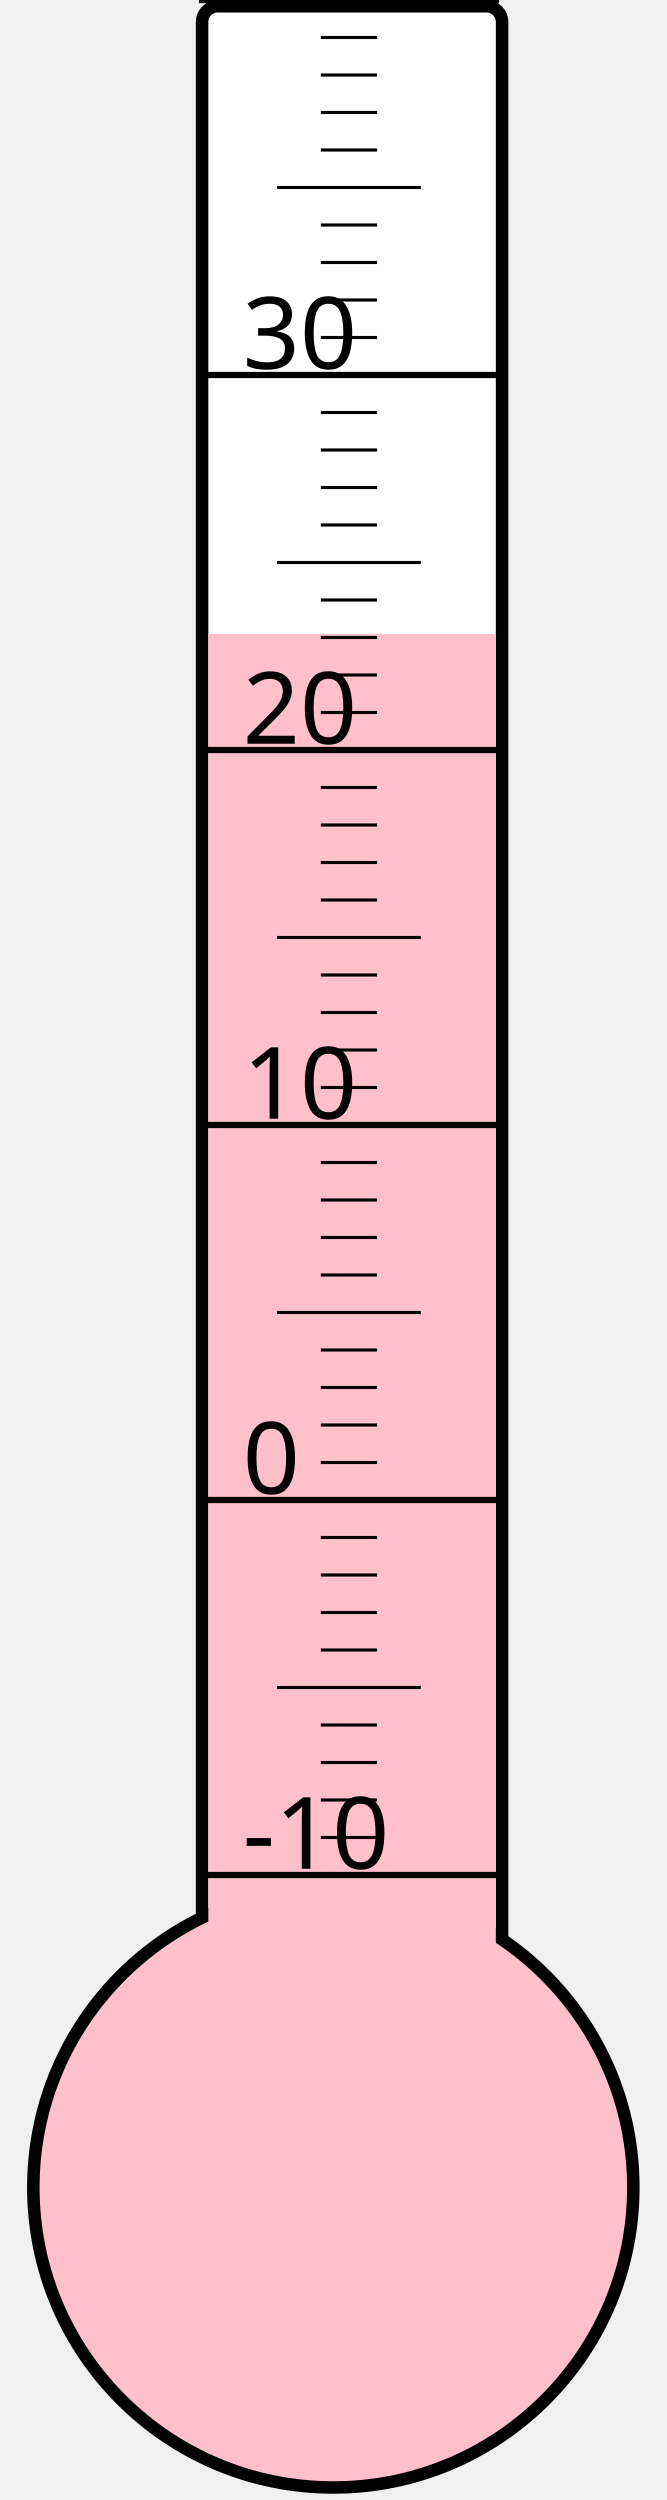
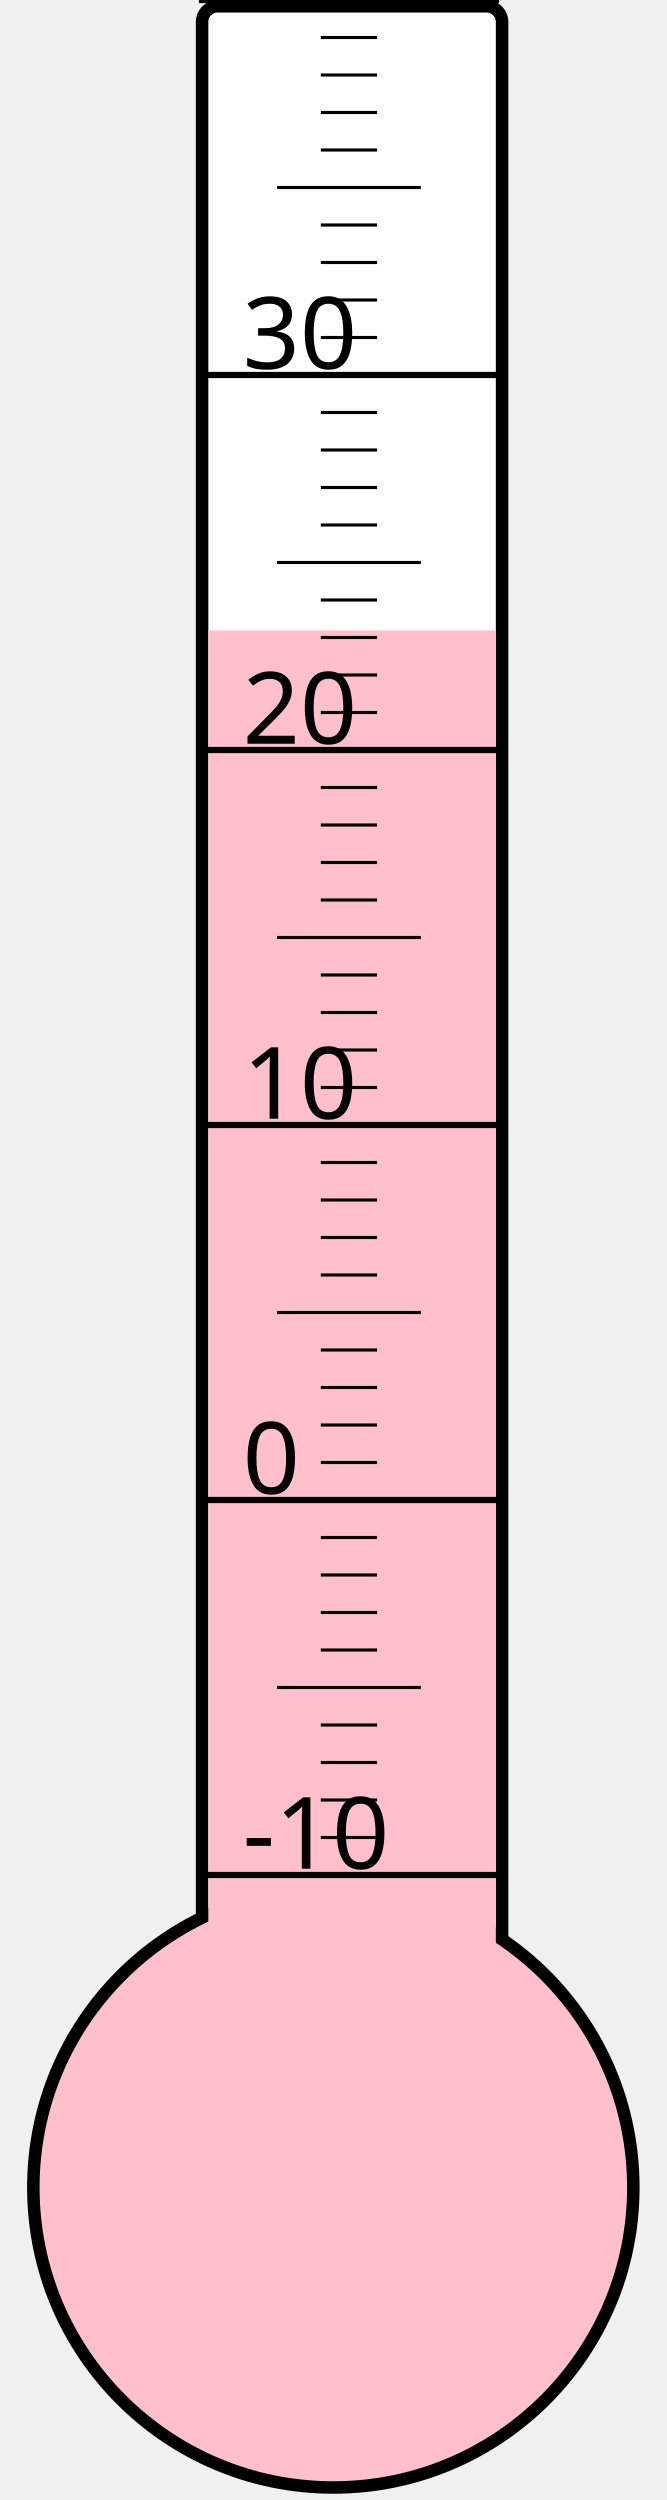
<svg xmlns="http://www.w3.org/2000/svg" width="40px" height="150px" viewBox="0 0 200 800">
  <rect width="200" height="800" x="0" y="0" style="fill: #ffffeb; fill-opacity: 0;" />
  <rect width="96" height="680" x="58" y="2" rx="5" ry="5" style="fill: white; fill-opacity: 1; stroke: black; stroke-width: 4;" />
  <circle cx="100" cy="700" r="96" style="fill: pink; stroke: black; stroke-width: 4;" />
-   <rect width="92" height="497.125" x="60" y="202.875" style="fill: pink; fill-opacity: 1; stroke-width: 0;" />
+   <rect width="92" height="498.25" x="60" y="201.75" style="fill: pink; fill-opacity: 1; stroke-width: 0;" />
  <text x="71" y="598" style="font-family: sans-serif; font-size: 24pt;">-10</text>
  <text x="71" y="478" style="font-family: sans-serif; font-size: 24pt;">0</text>
  <text x="71" y="358" style="font-family: sans-serif; font-size: 24pt;">10</text>
  <text x="71" y="238" style="font-family: sans-serif; font-size: 24pt;">20</text>
  <text x="71" y="118" style="font-family: sans-serif; font-size: 24pt;">30</text>
  <g style="stroke: black;">
    <line x1="57" y1="600" x2="153" y2="600" style="stroke-width: 2;" />
    <line x1="96" y1="588" x2="114" y2="588" style="stroke-width: 1;" />
    <line x1="96" y1="576" x2="114" y2="576" style="stroke-width: 1;" />
    <line x1="96" y1="564" x2="114" y2="564" style="stroke-width: 1;" />
    <line x1="96" y1="552" x2="114" y2="552" style="stroke-width: 1;" />
    <line x1="82" y1="540" x2="128" y2="540" style="stroke-width: 1;" />
    <line x1="96" y1="528" x2="114" y2="528" style="stroke-width: 1;" />
    <line x1="96" y1="516" x2="114" y2="516" style="stroke-width: 1;" />
    <line x1="96" y1="504" x2="114" y2="504" style="stroke-width: 1;" />
    <line x1="96" y1="492" x2="114" y2="492" style="stroke-width: 1;" />
    <line x1="57" y1="480" x2="153" y2="480" style="stroke-width: 2;" />
    <line x1="96" y1="468" x2="114" y2="468" style="stroke-width: 1;" />
    <line x1="96" y1="456" x2="114" y2="456" style="stroke-width: 1;" />
    <line x1="96" y1="444" x2="114" y2="444" style="stroke-width: 1;" />
    <line x1="96" y1="432" x2="114" y2="432" style="stroke-width: 1;" />
    <line x1="82" y1="420" x2="128" y2="420" style="stroke-width: 1;" />
    <line x1="96" y1="408" x2="114" y2="408" style="stroke-width: 1;" />
    <line x1="96" y1="396" x2="114" y2="396" style="stroke-width: 1;" />
    <line x1="96" y1="384" x2="114" y2="384" style="stroke-width: 1;" />
    <line x1="96" y1="372" x2="114" y2="372" style="stroke-width: 1;" />
    <line x1="57" y1="360" x2="153" y2="360" style="stroke-width: 2;" />
    <line x1="96" y1="348" x2="114" y2="348" style="stroke-width: 1;" />
    <line x1="96" y1="336" x2="114" y2="336" style="stroke-width: 1;" />
    <line x1="96" y1="324" x2="114" y2="324" style="stroke-width: 1;" />
    <line x1="96" y1="312" x2="114" y2="312" style="stroke-width: 1;" />
    <line x1="82" y1="300" x2="128" y2="300" style="stroke-width: 1;" />
    <line x1="96" y1="288" x2="114" y2="288" style="stroke-width: 1;" />
    <line x1="96" y1="276" x2="114" y2="276" style="stroke-width: 1;" />
    <line x1="96" y1="264" x2="114" y2="264" style="stroke-width: 1;" />
    <line x1="96" y1="252" x2="114" y2="252" style="stroke-width: 1;" />
    <line x1="57" y1="240" x2="153" y2="240" style="stroke-width: 2;" />
    <line x1="96" y1="228" x2="114" y2="228" style="stroke-width: 1;" />
    <line x1="96" y1="216" x2="114" y2="216" style="stroke-width: 1;" />
    <line x1="96" y1="204" x2="114" y2="204" style="stroke-width: 1;" />
    <line x1="96" y1="192" x2="114" y2="192" style="stroke-width: 1;" />
    <line x1="82" y1="180" x2="128" y2="180" style="stroke-width: 1;" />
    <line x1="96" y1="168" x2="114" y2="168" style="stroke-width: 1;" />
    <line x1="96" y1="156" x2="114" y2="156" style="stroke-width: 1;" />
    <line x1="96" y1="144" x2="114" y2="144" style="stroke-width: 1;" />
    <line x1="96" y1="132" x2="114" y2="132" style="stroke-width: 1;" />
    <line x1="57" y1="120" x2="153" y2="120" style="stroke-width: 2;" />
    <line x1="96" y1="108" x2="114" y2="108" style="stroke-width: 1;" />
    <line x1="96" y1="96" x2="114" y2="96" style="stroke-width: 1;" />
    <line x1="96" y1="84" x2="114" y2="84" style="stroke-width: 1;" />
    <line x1="96" y1="72" x2="114" y2="72" style="stroke-width: 1;" />
    <line x1="82" y1="60" x2="128" y2="60" style="stroke-width: 1;" />
    <line x1="96" y1="48" x2="114" y2="48" style="stroke-width: 1;" />
    <line x1="96" y1="36" x2="114" y2="36" style="stroke-width: 1;" />
    <line x1="96" y1="24" x2="114" y2="24" style="stroke-width: 1;" />
    <line x1="96" y1="12" x2="114" y2="12" style="stroke-width: 1;" />
    <line x1="57" y1="0" x2="153" y2="0" style="stroke-width: 2;" />
  </g>
</svg>
